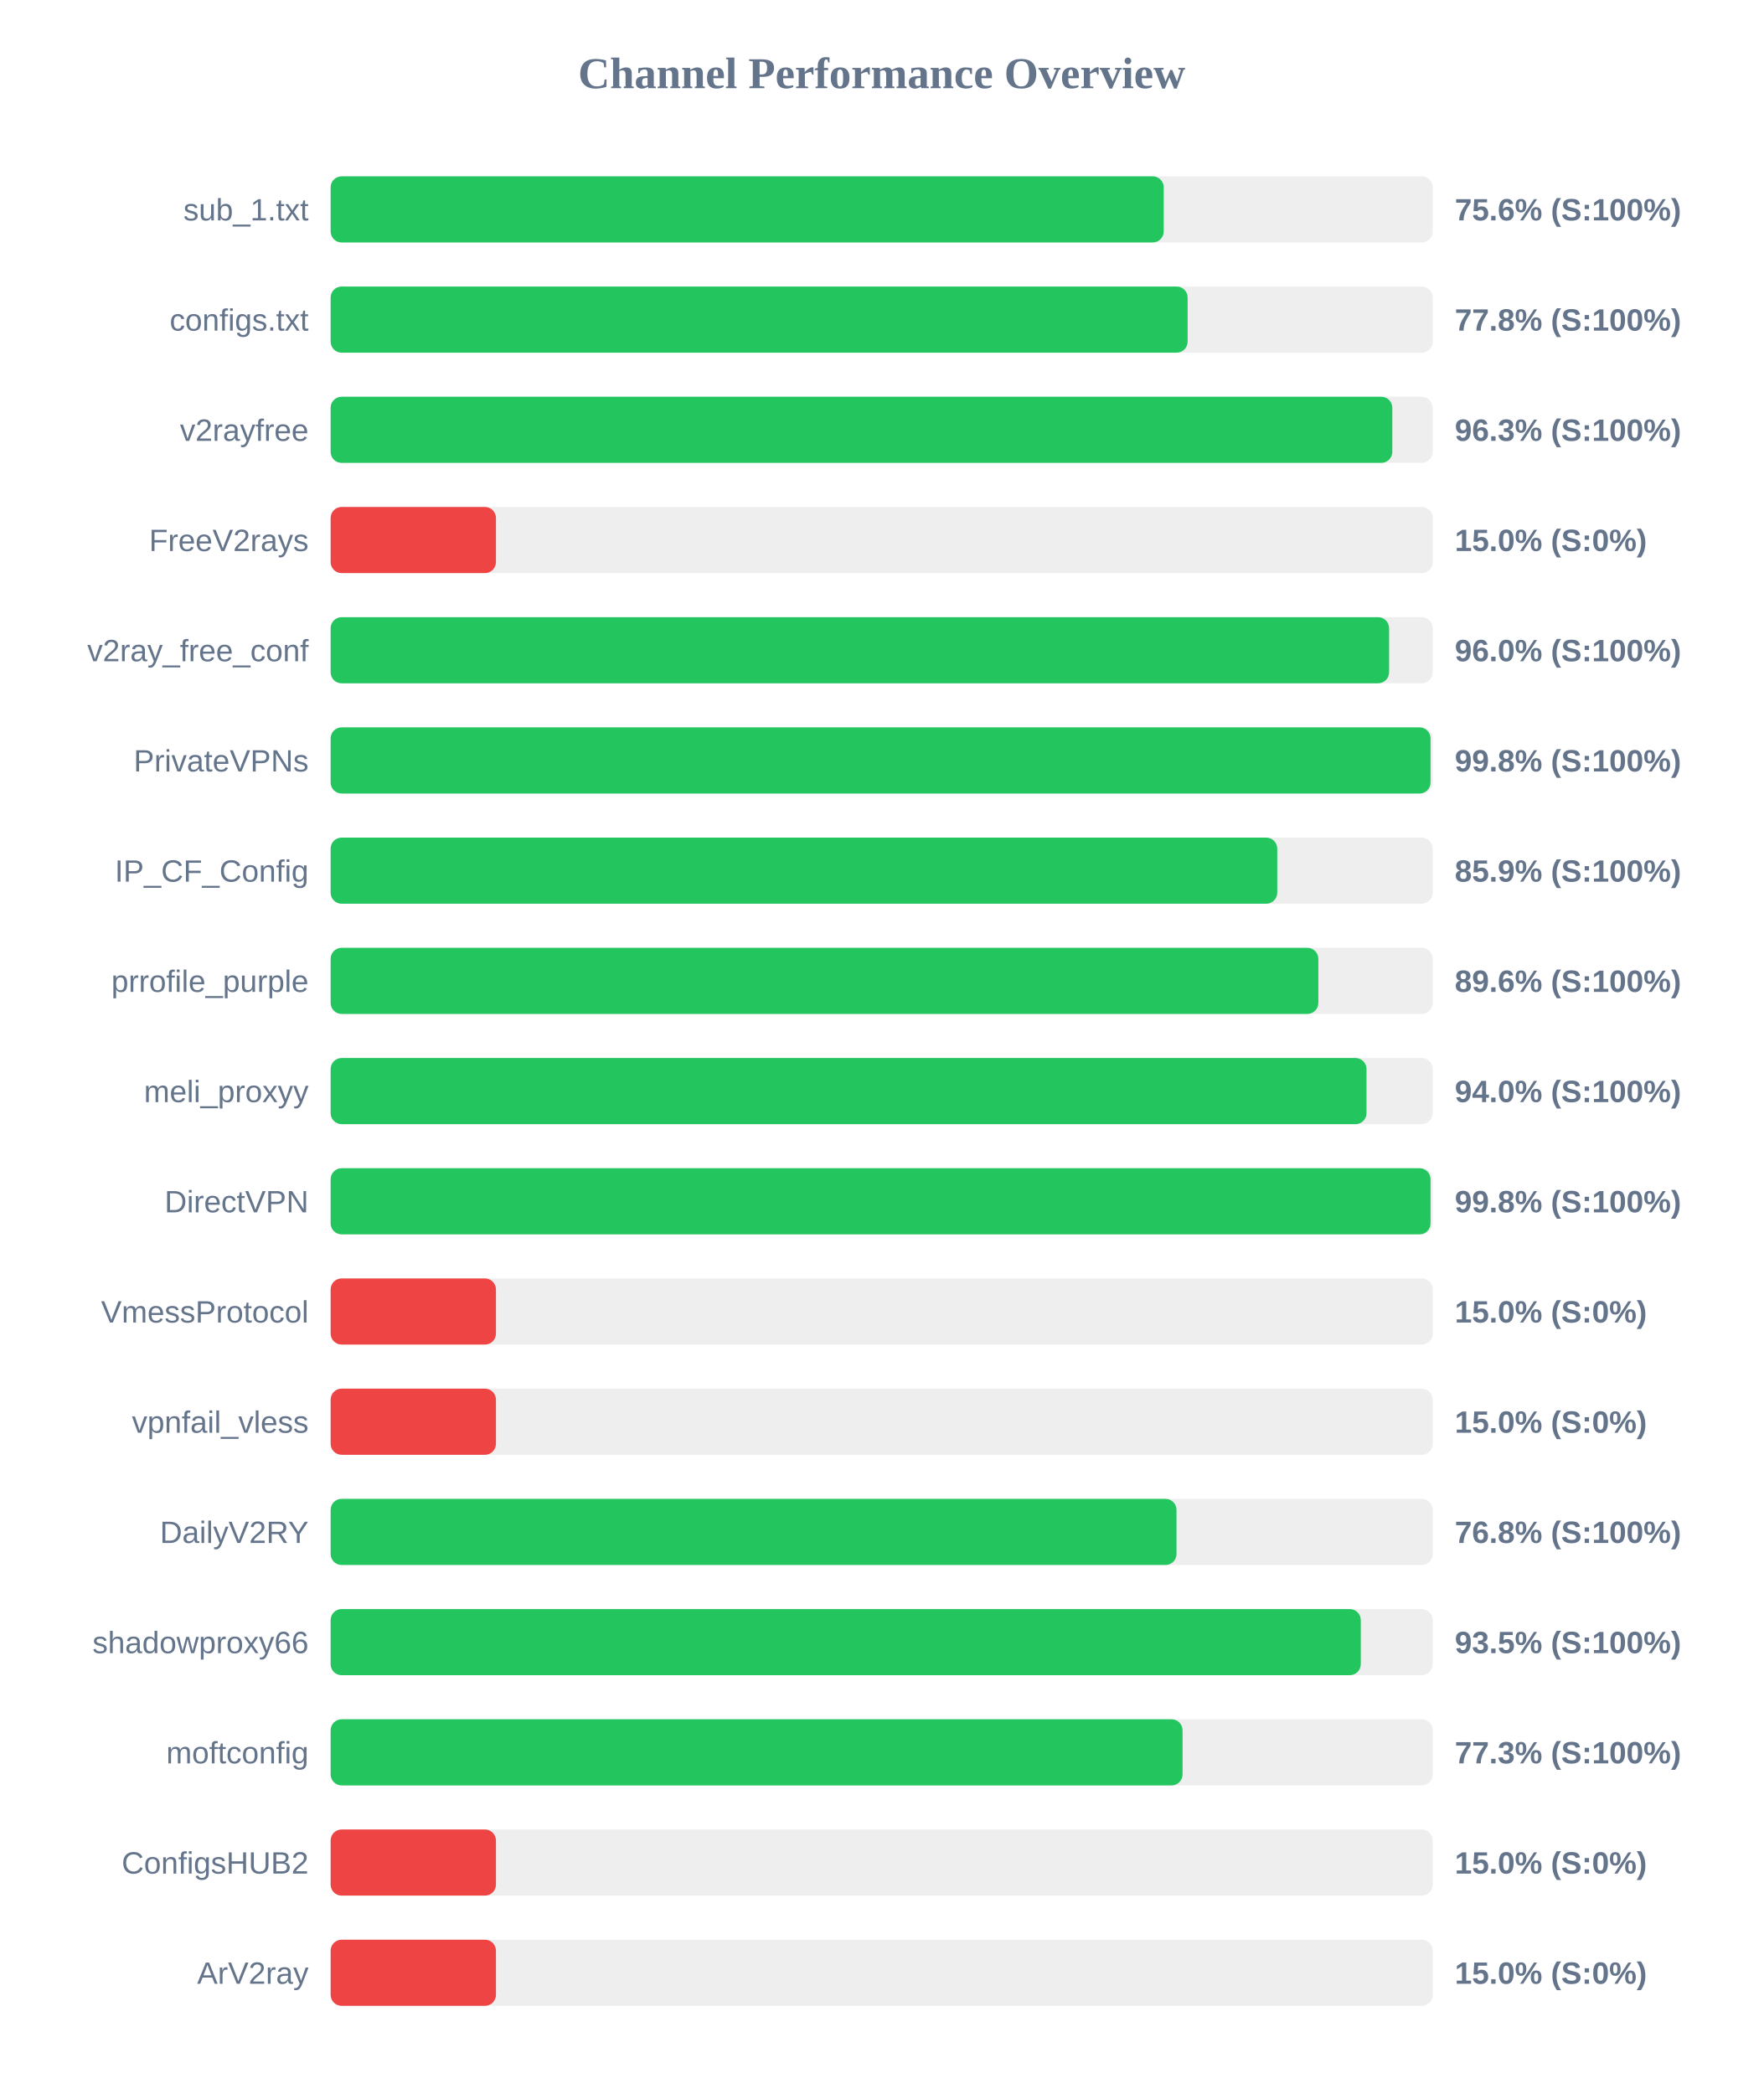
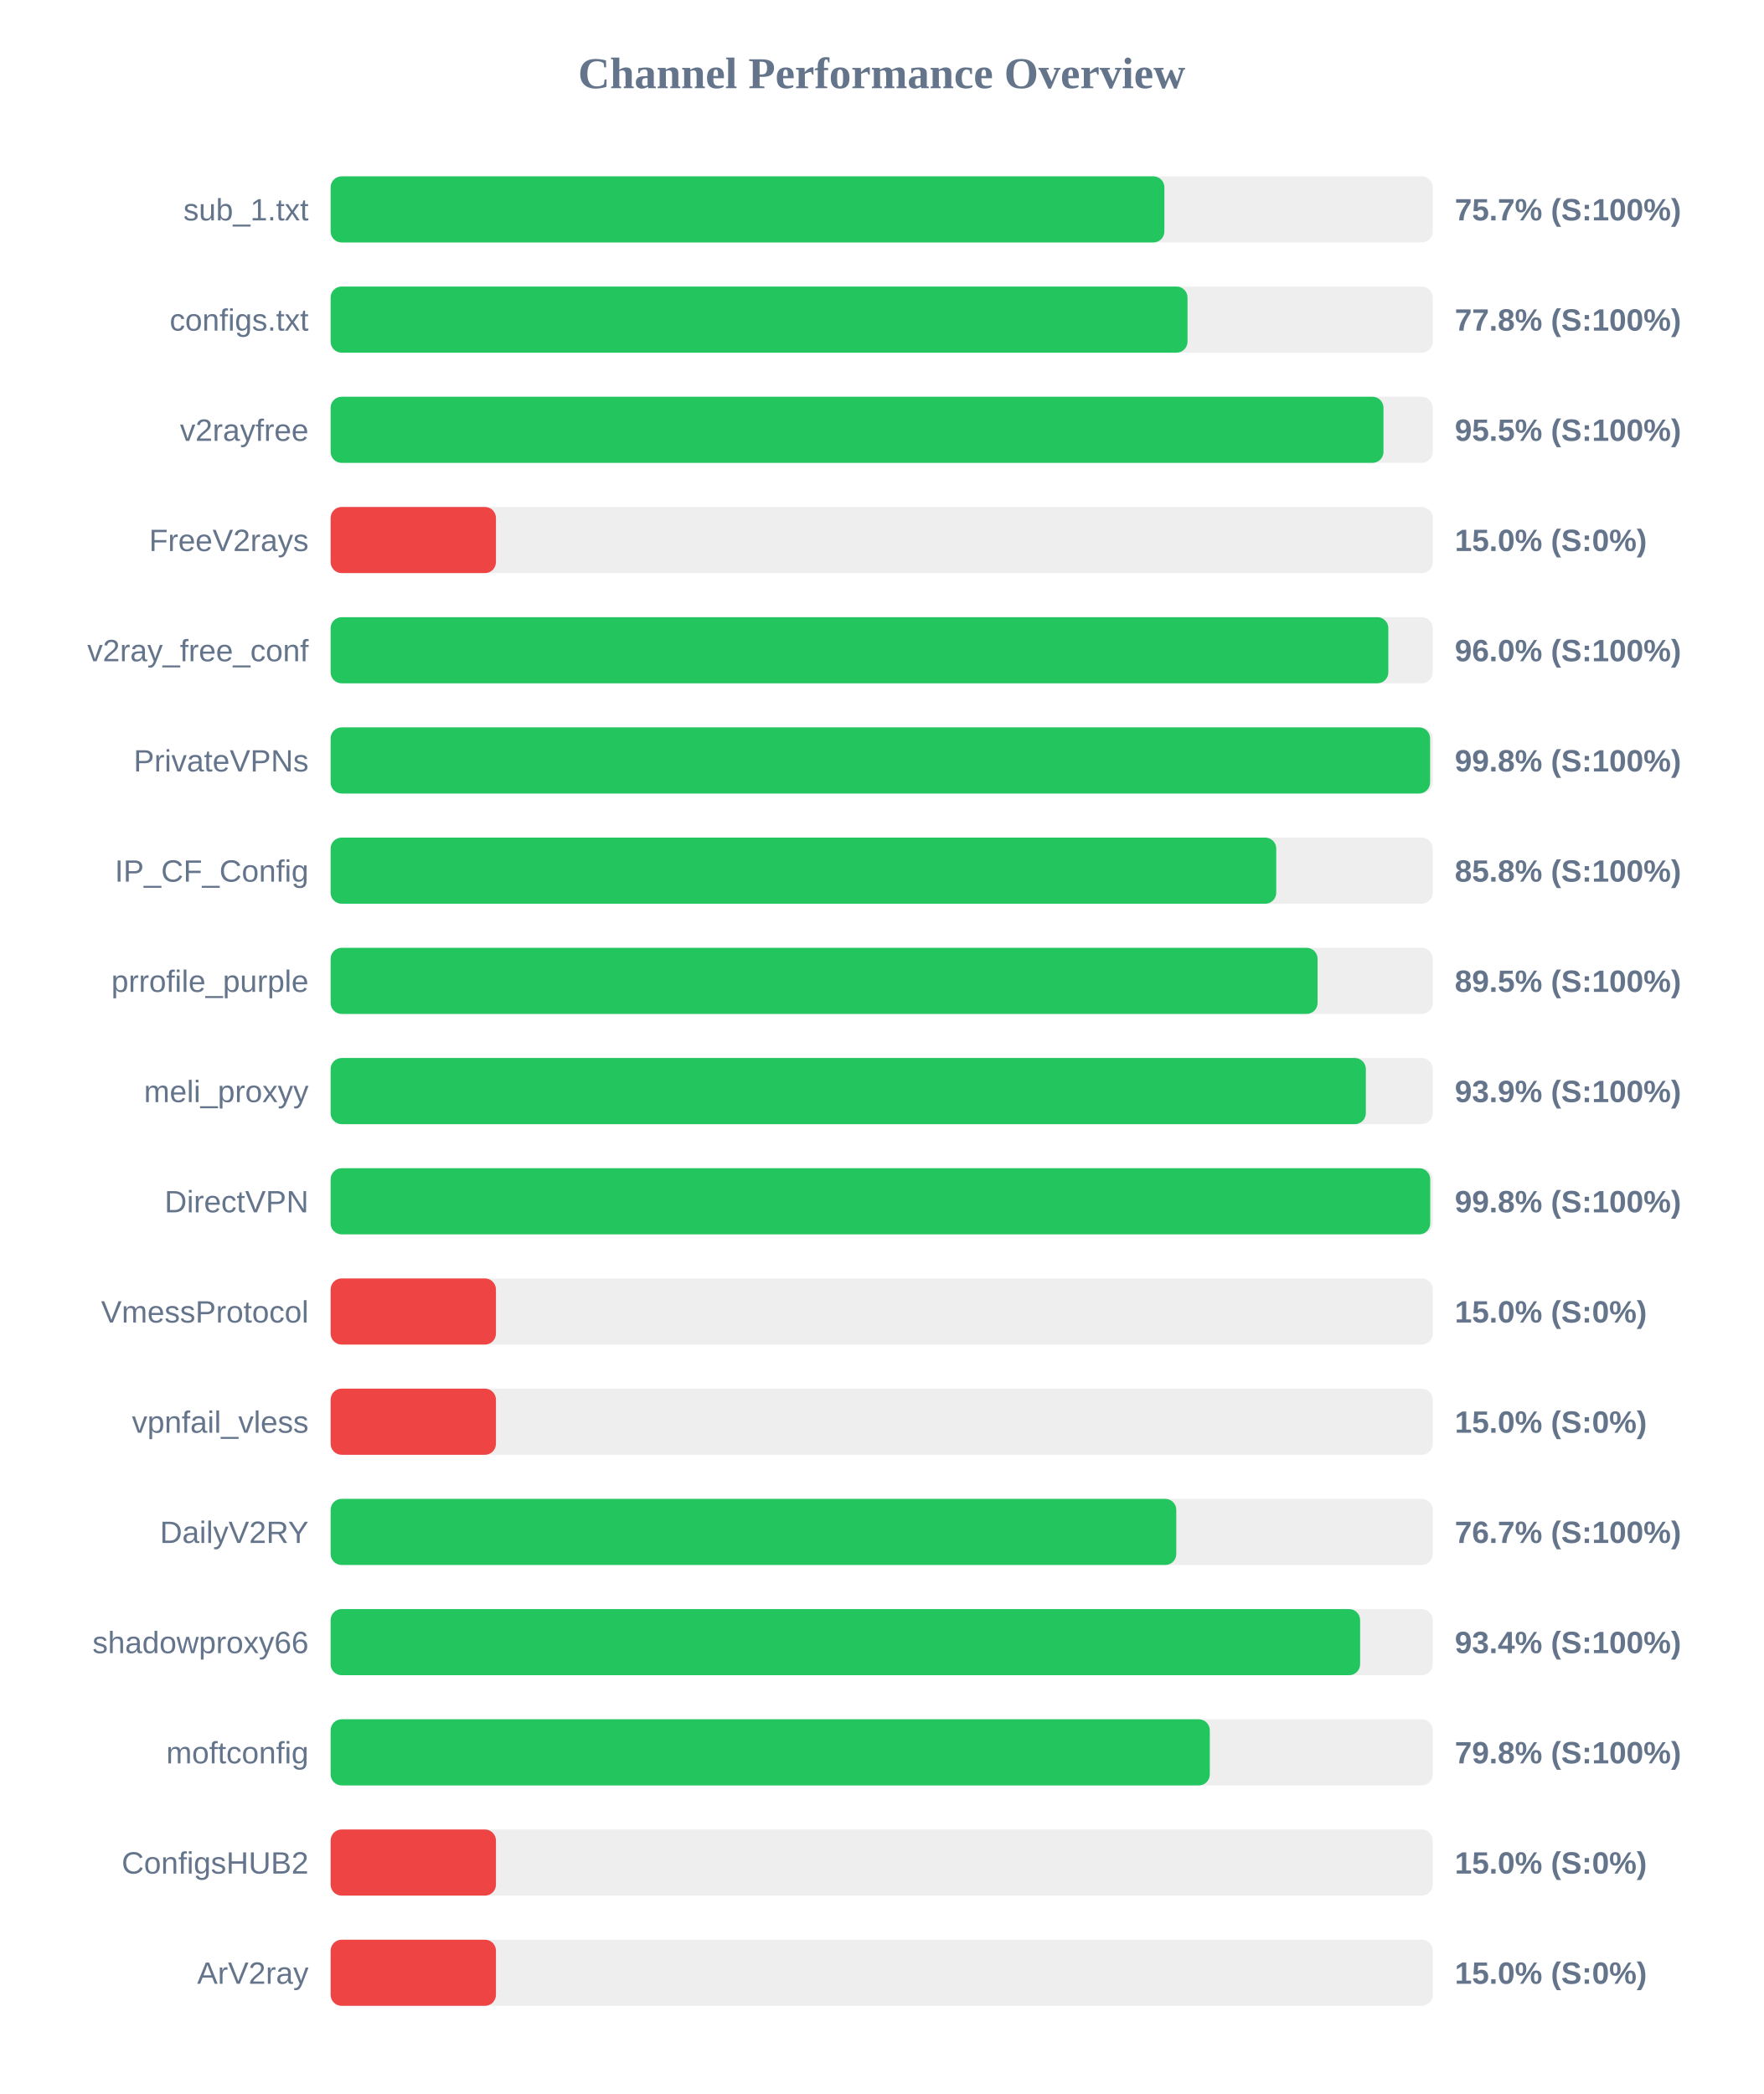
<svg xmlns="http://www.w3.org/2000/svg" width="800" height="950" version="1.1">
  <style>
        .row { font: 14px Arial; fill: #64748b; }
        .score { font: bold 14px Arial; fill: #64748b; }
    </style>
  <text x="400" y="40" text-anchor="middle" font-size="20px" font-weight="bold" fill="#64748b">Channel Performance Overview</text>
  <rect x="150" y="80" width="500" height="30" fill="#eee" rx="5" />
-   <rect x="150" y="80" width="377.95" height="30" fill="#22c55e" rx="5" />
+   <rect x="150" y="80" width="378.25" height="30" fill="#22c55e" rx="5" />
  <text x="140" y="100" text-anchor="end" class="row">sub_1.txt</text>
-   <text x="660" y="100" text-anchor="start" class="score">75.6% (S:100%)</text>
+   <text x="660" y="100" text-anchor="start" class="score">75.7% (S:100%)</text>
  <rect x="150" y="130" width="500" height="30" fill="#eee" rx="5" />
-   <rect x="150" y="130" width="388.8" height="30" fill="#22c55e" rx="5" />
+   <rect x="150" y="130" width="388.75" height="30" fill="#22c55e" rx="5" />
  <text x="140" y="150" text-anchor="end" class="row">configs.txt</text>
  <text x="660" y="150" text-anchor="start" class="score">77.8% (S:100%)</text>
  <rect x="150" y="180" width="500" height="30" fill="#eee" rx="5" />
-   <rect x="150" y="180" width="481.65" height="30" fill="#22c55e" rx="5" />
+   <rect x="150" y="180" width="477.65" height="30" fill="#22c55e" rx="5" />
  <text x="140" y="200" text-anchor="end" class="row">v2rayfree</text>
-   <text x="660" y="200" text-anchor="start" class="score">96.3% (S:100%)</text>
+   <text x="660" y="200" text-anchor="start" class="score">95.5% (S:100%)</text>
  <rect x="150" y="230" width="500" height="30" fill="#eee" rx="5" />
  <rect x="150" y="230" width="75.0" height="30" fill="#ef4444" rx="5" />
  <text x="140" y="250" text-anchor="end" class="row">FreeV2rays</text>
  <text x="660" y="250" text-anchor="start" class="score">15.0% (S:0%)</text>
  <rect x="150" y="280" width="500" height="30" fill="#eee" rx="5" />
-   <rect x="150" y="280" width="480.2" height="30" fill="#22c55e" rx="5" />
+   <rect x="150" y="280" width="479.85" height="30" fill="#22c55e" rx="5" />
  <text x="140" y="300" text-anchor="end" class="row">v2ray_free_conf</text>
  <text x="660" y="300" text-anchor="start" class="score">96.0% (S:100%)</text>
  <rect x="150" y="330" width="500" height="30" fill="#eee" rx="5" />
-   <rect x="150" y="330" width="499.0" height="30" fill="#22c55e" rx="5" />
+   <rect x="150" y="330" width="498.8" height="30" fill="#22c55e" rx="5" />
  <text x="140" y="350" text-anchor="end" class="row">PrivateVPNs</text>
  <text x="660" y="350" text-anchor="start" class="score">99.8% (S:100%)</text>
  <rect x="150" y="380" width="500" height="30" fill="#eee" rx="5" />
-   <rect x="150" y="380" width="429.45" height="30" fill="#22c55e" rx="5" />
+   <rect x="150" y="380" width="429.0" height="30" fill="#22c55e" rx="5" />
  <text x="140" y="400" text-anchor="end" class="row">IP_CF_Config</text>
-   <text x="660" y="400" text-anchor="start" class="score">85.9% (S:100%)</text>
+   <text x="660" y="400" text-anchor="start" class="score">85.8% (S:100%)</text>
  <rect x="150" y="430" width="500" height="30" fill="#eee" rx="5" />
-   <rect x="150" y="430" width="448.1" height="30" fill="#22c55e" rx="5" />
+   <rect x="150" y="430" width="447.75" height="30" fill="#22c55e" rx="5" />
  <text x="140" y="450" text-anchor="end" class="row">prrofile_purple</text>
-   <text x="660" y="450" text-anchor="start" class="score">89.6% (S:100%)</text>
+   <text x="660" y="450" text-anchor="start" class="score">89.5% (S:100%)</text>
  <rect x="150" y="480" width="500" height="30" fill="#eee" rx="5" />
-   <rect x="150" y="480" width="469.95" height="30" fill="#22c55e" rx="5" />
+   <rect x="150" y="480" width="469.65" height="30" fill="#22c55e" rx="5" />
  <text x="140" y="500" text-anchor="end" class="row">meli_proxyy</text>
-   <text x="660" y="500" text-anchor="start" class="score">94.0% (S:100%)</text>
+   <text x="660" y="500" text-anchor="start" class="score">93.9% (S:100%)</text>
  <rect x="150" y="530" width="500" height="30" fill="#eee" rx="5" />
-   <rect x="150" y="530" width="499.0" height="30" fill="#22c55e" rx="5" />
+   <rect x="150" y="530" width="498.85" height="30" fill="#22c55e" rx="5" />
  <text x="140" y="550" text-anchor="end" class="row">DirectVPN</text>
  <text x="660" y="550" text-anchor="start" class="score">99.8% (S:100%)</text>
  <rect x="150" y="580" width="500" height="30" fill="#eee" rx="5" />
  <rect x="150" y="580" width="75.0" height="30" fill="#ef4444" rx="5" />
  <text x="140" y="600" text-anchor="end" class="row">VmessProtocol</text>
  <text x="660" y="600" text-anchor="start" class="score">15.0% (S:0%)</text>
  <rect x="150" y="630" width="500" height="30" fill="#eee" rx="5" />
  <rect x="150" y="630" width="75.0" height="30" fill="#ef4444" rx="5" />
  <text x="140" y="650" text-anchor="end" class="row">vpnfail_vless</text>
  <text x="660" y="650" text-anchor="start" class="score">15.0% (S:0%)</text>
  <rect x="150" y="680" width="500" height="30" fill="#eee" rx="5" />
-   <rect x="150" y="680" width="383.75" height="30" fill="#22c55e" rx="5" />
+   <rect x="150" y="680" width="383.65" height="30" fill="#22c55e" rx="5" />
  <text x="140" y="700" text-anchor="end" class="row">DailyV2RY</text>
-   <text x="660" y="700" text-anchor="start" class="score">76.8% (S:100%)</text>
+   <text x="660" y="700" text-anchor="start" class="score">76.7% (S:100%)</text>
  <rect x="150" y="730" width="500" height="30" fill="#eee" rx="5" />
-   <rect x="150" y="730" width="467.35" height="30" fill="#22c55e" rx="5" />
+   <rect x="150" y="730" width="467.05" height="30" fill="#22c55e" rx="5" />
  <text x="140" y="750" text-anchor="end" class="row">shadowproxy66</text>
-   <text x="660" y="750" text-anchor="start" class="score">93.5% (S:100%)</text>
+   <text x="660" y="750" text-anchor="start" class="score">93.4% (S:100%)</text>
  <rect x="150" y="780" width="500" height="30" fill="#eee" rx="5" />
-   <rect x="150" y="780" width="386.5" height="30" fill="#22c55e" rx="5" />
+   <rect x="150" y="780" width="398.85" height="30" fill="#22c55e" rx="5" />
  <text x="140" y="800" text-anchor="end" class="row">moftconfig</text>
-   <text x="660" y="800" text-anchor="start" class="score">77.3% (S:100%)</text>
+   <text x="660" y="800" text-anchor="start" class="score">79.8% (S:100%)</text>
  <rect x="150" y="830" width="500" height="30" fill="#eee" rx="5" />
  <rect x="150" y="830" width="75.0" height="30" fill="#ef4444" rx="5" />
  <text x="140" y="850" text-anchor="end" class="row">ConfigsHUB2</text>
  <text x="660" y="850" text-anchor="start" class="score">15.0% (S:0%)</text>
  <rect x="150" y="880" width="500" height="30" fill="#eee" rx="5" />
  <rect x="150" y="880" width="75.0" height="30" fill="#ef4444" rx="5" />
  <text x="140" y="900" text-anchor="end" class="row">ArV2ray</text>
  <text x="660" y="900" text-anchor="start" class="score">15.0% (S:0%)</text>
</svg>
